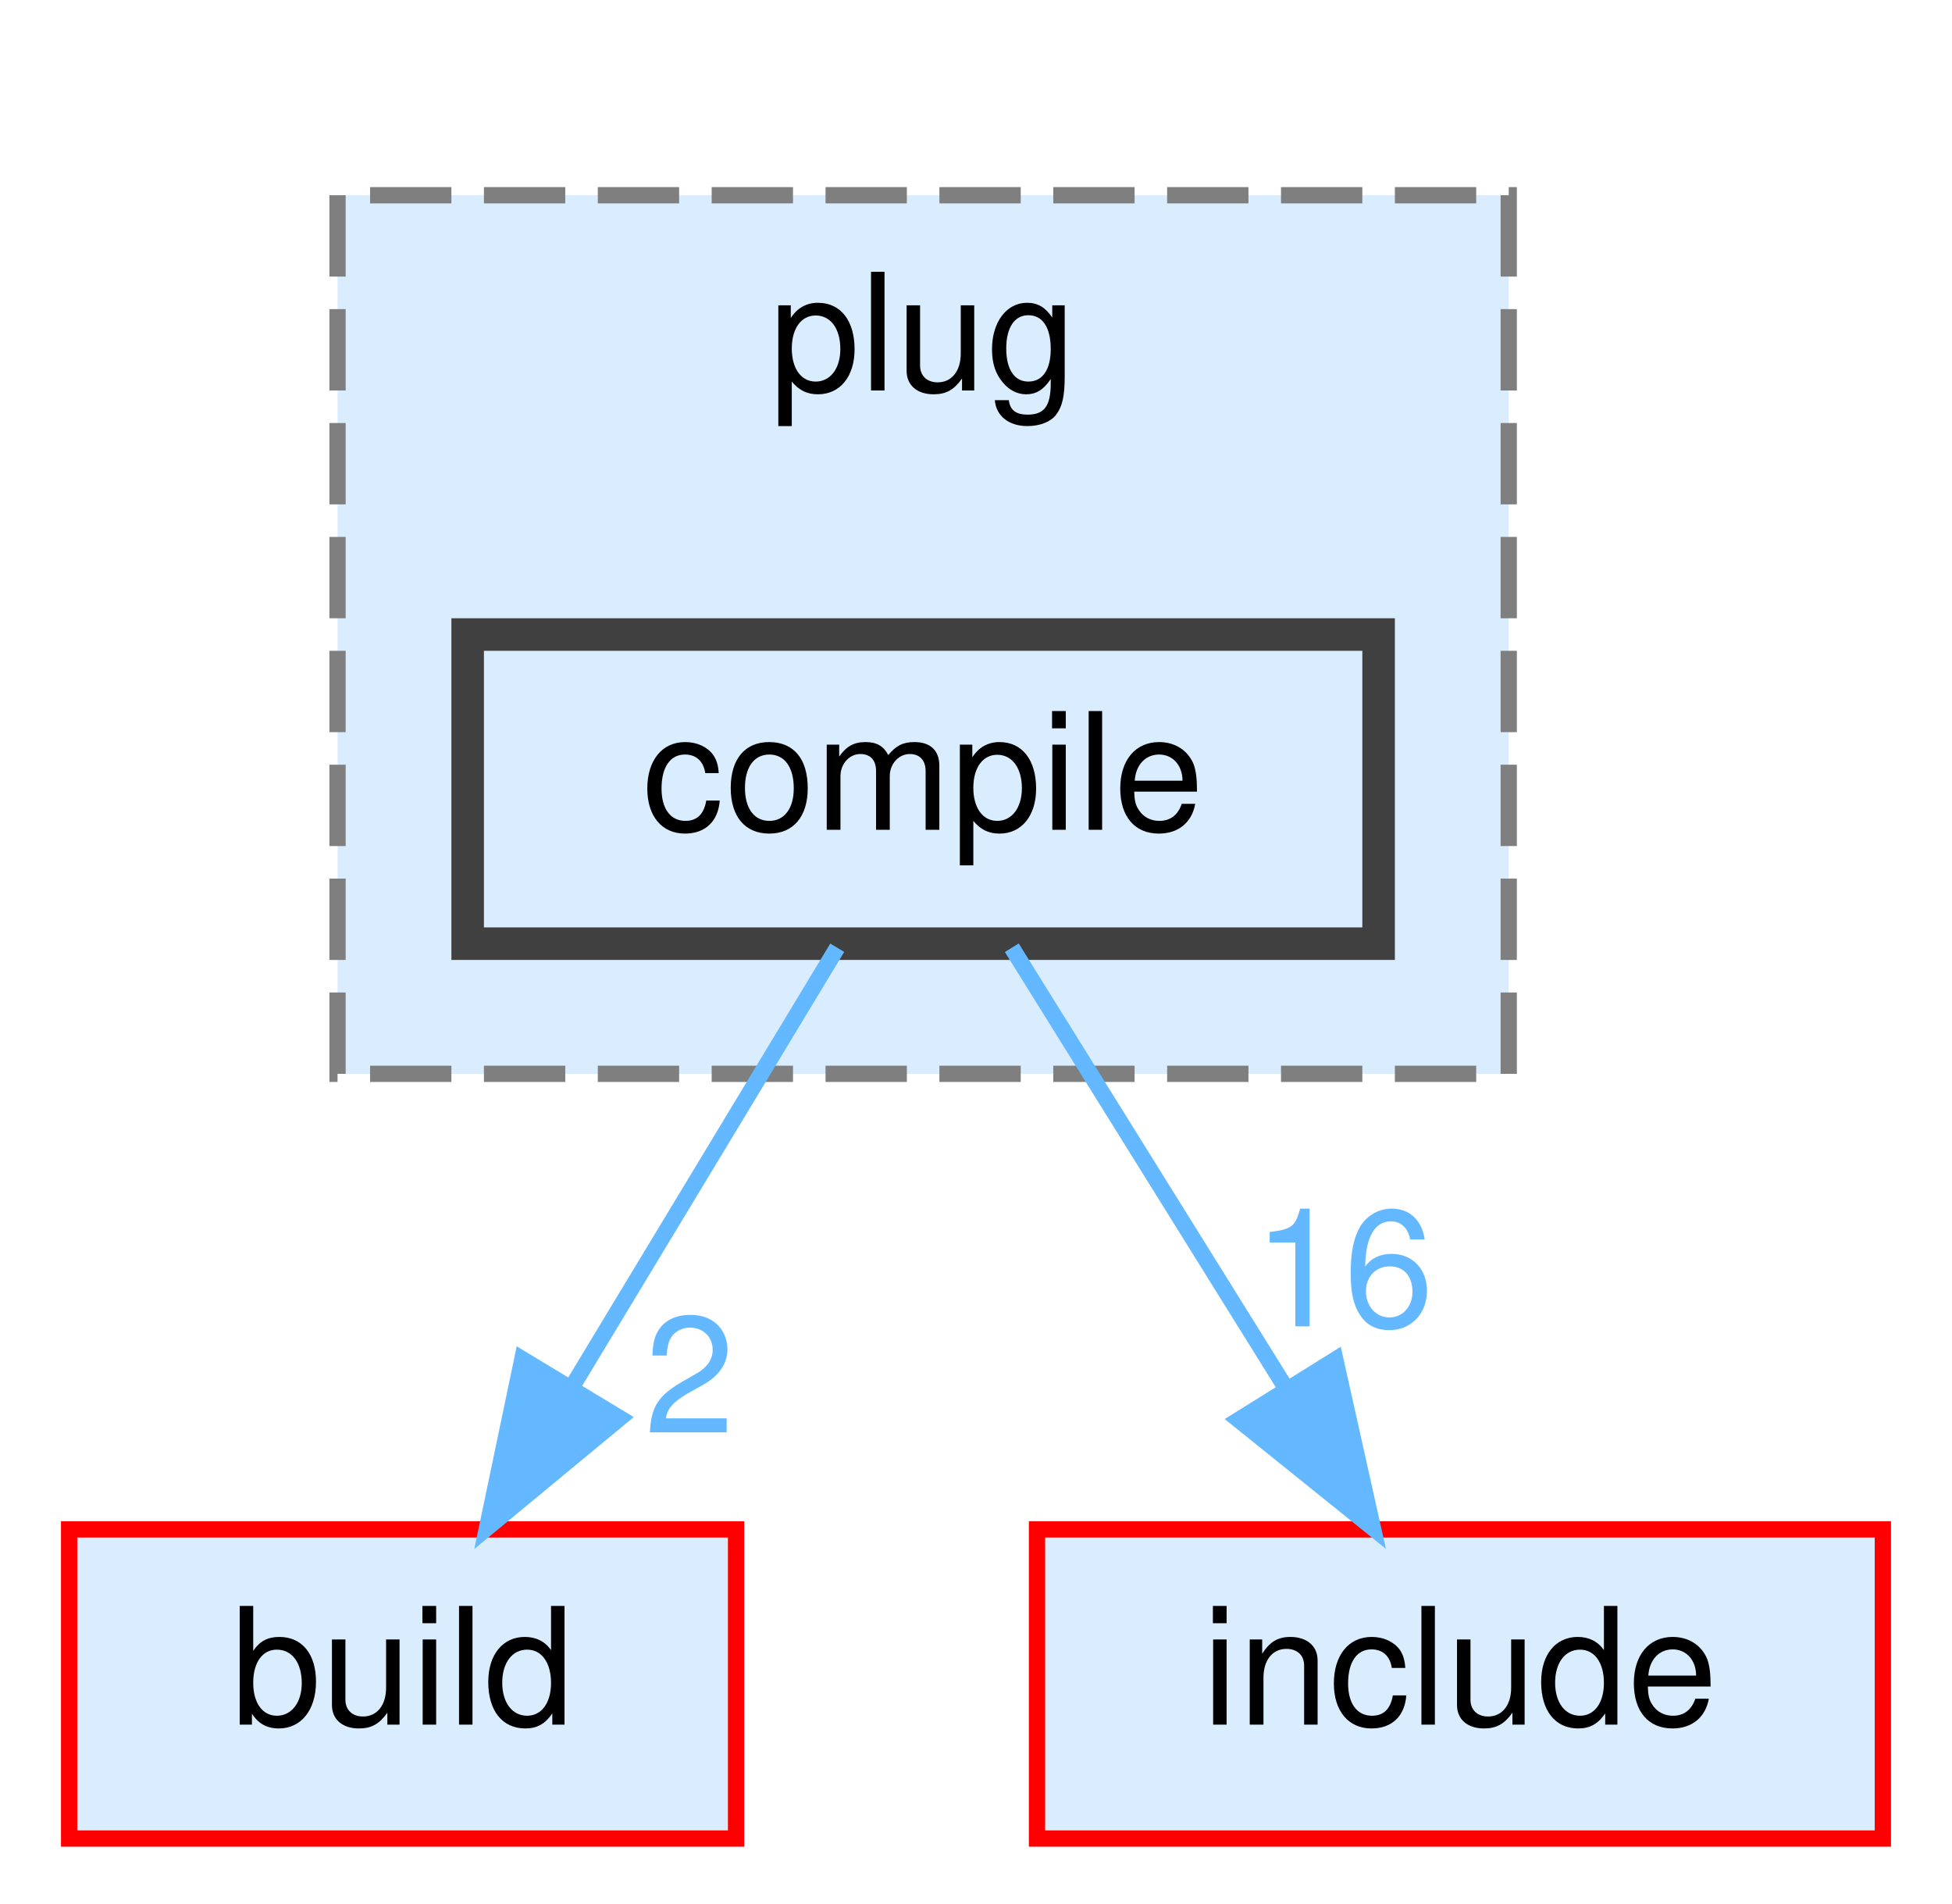
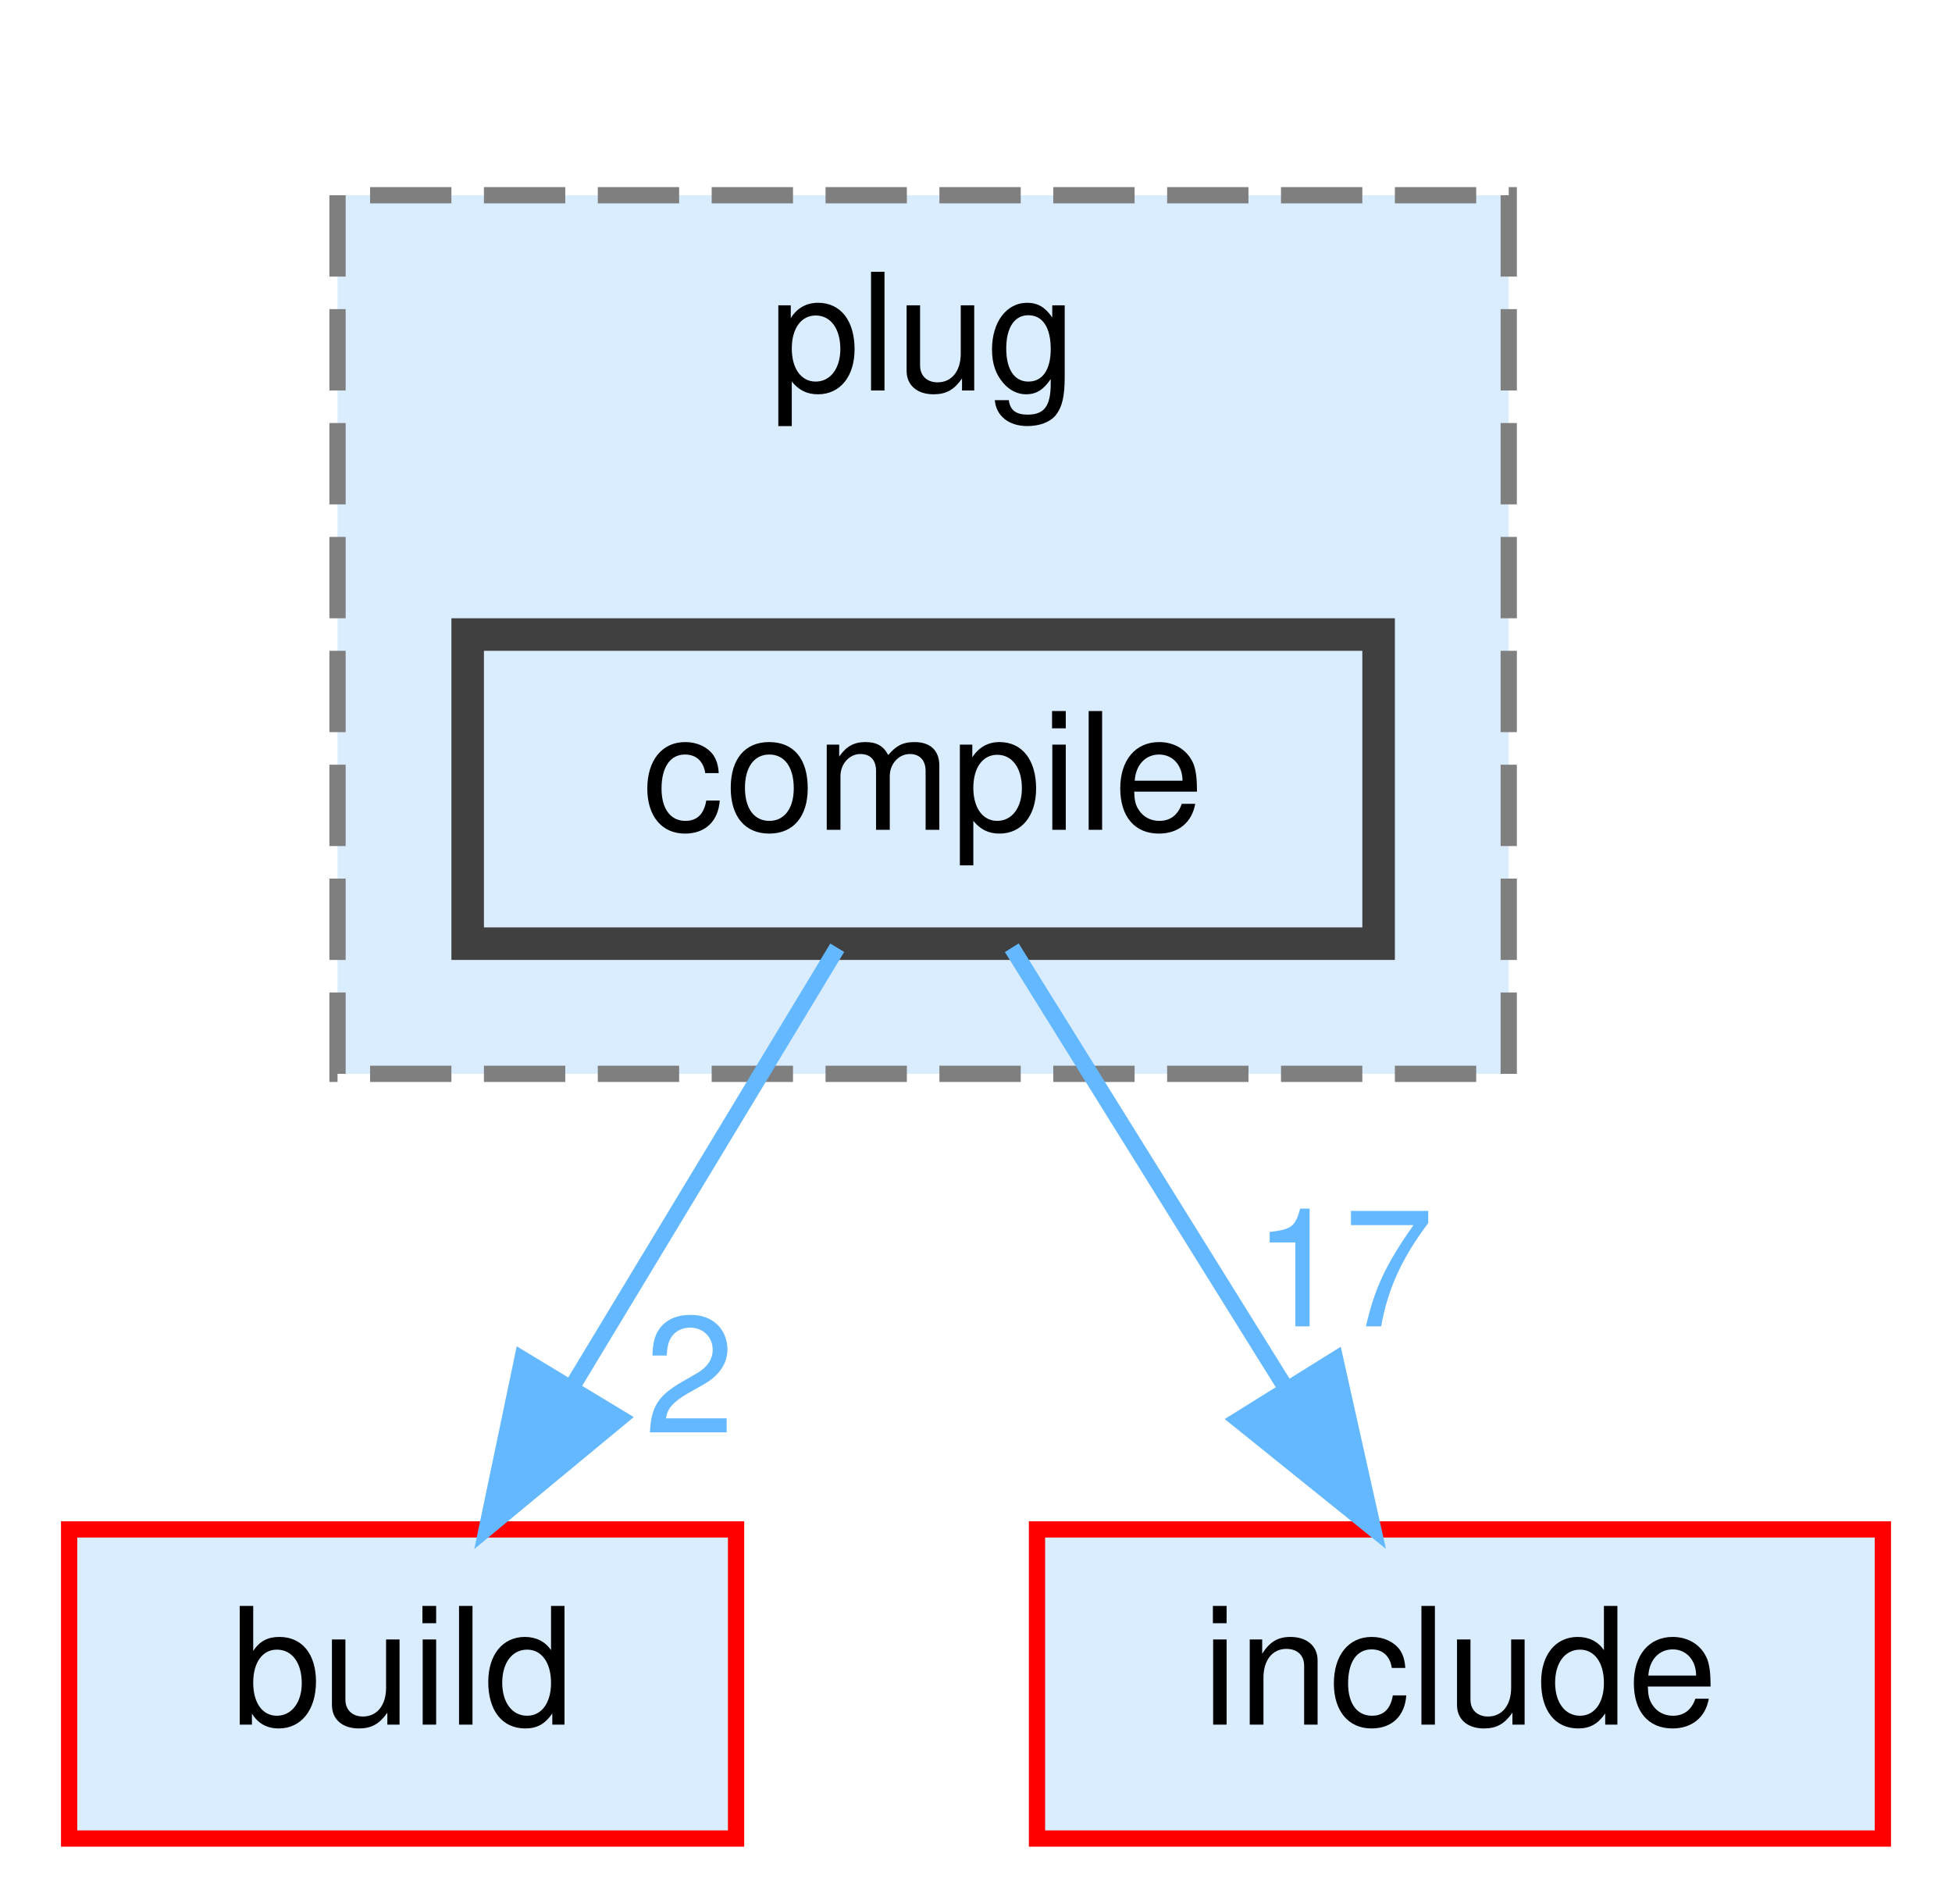
<svg xmlns="http://www.w3.org/2000/svg" xmlns:xlink="http://www.w3.org/1999/xlink" width="120pt" height="117pt" viewBox="0.00 0.00 119.50 117.00">
  <g id="page0,1_graph0" class="graph" transform="scale(1 1) rotate(0) translate(4 113)">
    <g id="clust1" class="cluster">
      <g id="a_clust1">
        <a xlink:href="dir_07110a8747d2517ee97007224f1d2994.html" target="_top" xlink:title="plug">
          <polygon fill="#daedff" stroke="#7f7f7f" stroke-dasharray="5,2" points="16.5,-47 16.5,-101 88.5,-101 88.5,-47 16.5,-47" />
          <text text-anchor="middle" x="52.5" y="-89" font-family="Helvetica,sans-Serif" font-size="10.00">plug</text>
        </a>
      </g>
    </g>
    <g id="node1" class="node">
      <g id="a_node1">
        <a xlink:href="dir_d34d55580b90d42b64eaea7eda64dfe6.html" target="_top" xlink:title="compile">
          <polygon fill="#daedff" stroke="#404040" stroke-width="2" points="80.5,-74 24.5,-74 24.5,-55 80.5,-55 80.5,-74" />
          <text text-anchor="middle" x="52.5" y="-62" font-family="Helvetica,sans-Serif" font-size="10.00">compile</text>
        </a>
      </g>
    </g>
    <g id="node2" class="node">
      <g id="a_node2">
        <a xlink:href="dir_4fef79e7177ba769987a8da36c892c5f.html" target="_top" xlink:title="build">
          <polygon fill="#daedff" stroke="red" points="41,-19 0,-19 0,0 41,0 41,-19" />
          <text text-anchor="middle" x="20.5" y="-7" font-family="Helvetica,sans-Serif" font-size="10.00">build</text>
        </a>
      </g>
    </g>
    <g id="edge1" class="edge">
      <g id="a_edge1">
        <a xlink:href="dir_000024_000016.html" target="_top">
          <path fill="none" stroke="#63b8ff" d="M47.22,-54.75C42.79,-47.42 36.34,-36.73 30.88,-27.7" />
          <polygon fill="#63b8ff" stroke="#63b8ff" points="33.85,-25.84 25.69,-19.09 27.86,-29.46 33.85,-25.84" />
        </a>
      </g>
      <g id="a_edge1-headlabel">
        <a xlink:href="dir_000024_000016.html" target="_top" xlink:title="2">
          <text text-anchor="middle" x="38.14" y="-24.95" font-family="Helvetica,sans-Serif" font-size="10.00" fill="#63b8ff">2</text>
        </a>
      </g>
    </g>
    <g id="node3" class="node">
      <g id="a_node3">
        <a xlink:href="dir_d44c64559bbebec7f509842c48db8b23.html" target="_top" xlink:title="include">
          <polygon fill="#daedff" stroke="red" points="111.5,-19 59.5,-19 59.5,0 111.5,0 111.5,-19" />
          <text text-anchor="middle" x="85.5" y="-7" font-family="Helvetica,sans-Serif" font-size="10.00">include</text>
        </a>
      </g>
    </g>
    <g id="edge2" class="edge">
      <g id="a_edge2">
        <a xlink:href="dir_000024_000040.html" target="_top">
          <path fill="none" stroke="#63b8ff" d="M57.95,-54.75C62.51,-47.42 69.17,-36.73 74.79,-27.7" />
          <polygon fill="#63b8ff" stroke="#63b8ff" points="77.84,-29.43 80.15,-19.09 71.9,-25.73 77.84,-29.43" />
        </a>
      </g>
      <g id="a_edge2-headlabel">
-         <a xlink:href="dir_000024_000040.html" target="_top" xlink:title="16">
-           <text text-anchor="middle" x="78.35" y="-31.48" font-family="Helvetica,sans-Serif" font-size="10.00" fill="#63b8ff">16</text>
+         <a xlink:href="dir_000024_000040.html" target="_top" xlink:title="17">
+           <text text-anchor="middle" x="78.35" y="-31.48" font-family="Helvetica,sans-Serif" font-size="10.00" fill="#63b8ff">17</text>
        </a>
      </g>
    </g>
  </g>
</svg>
